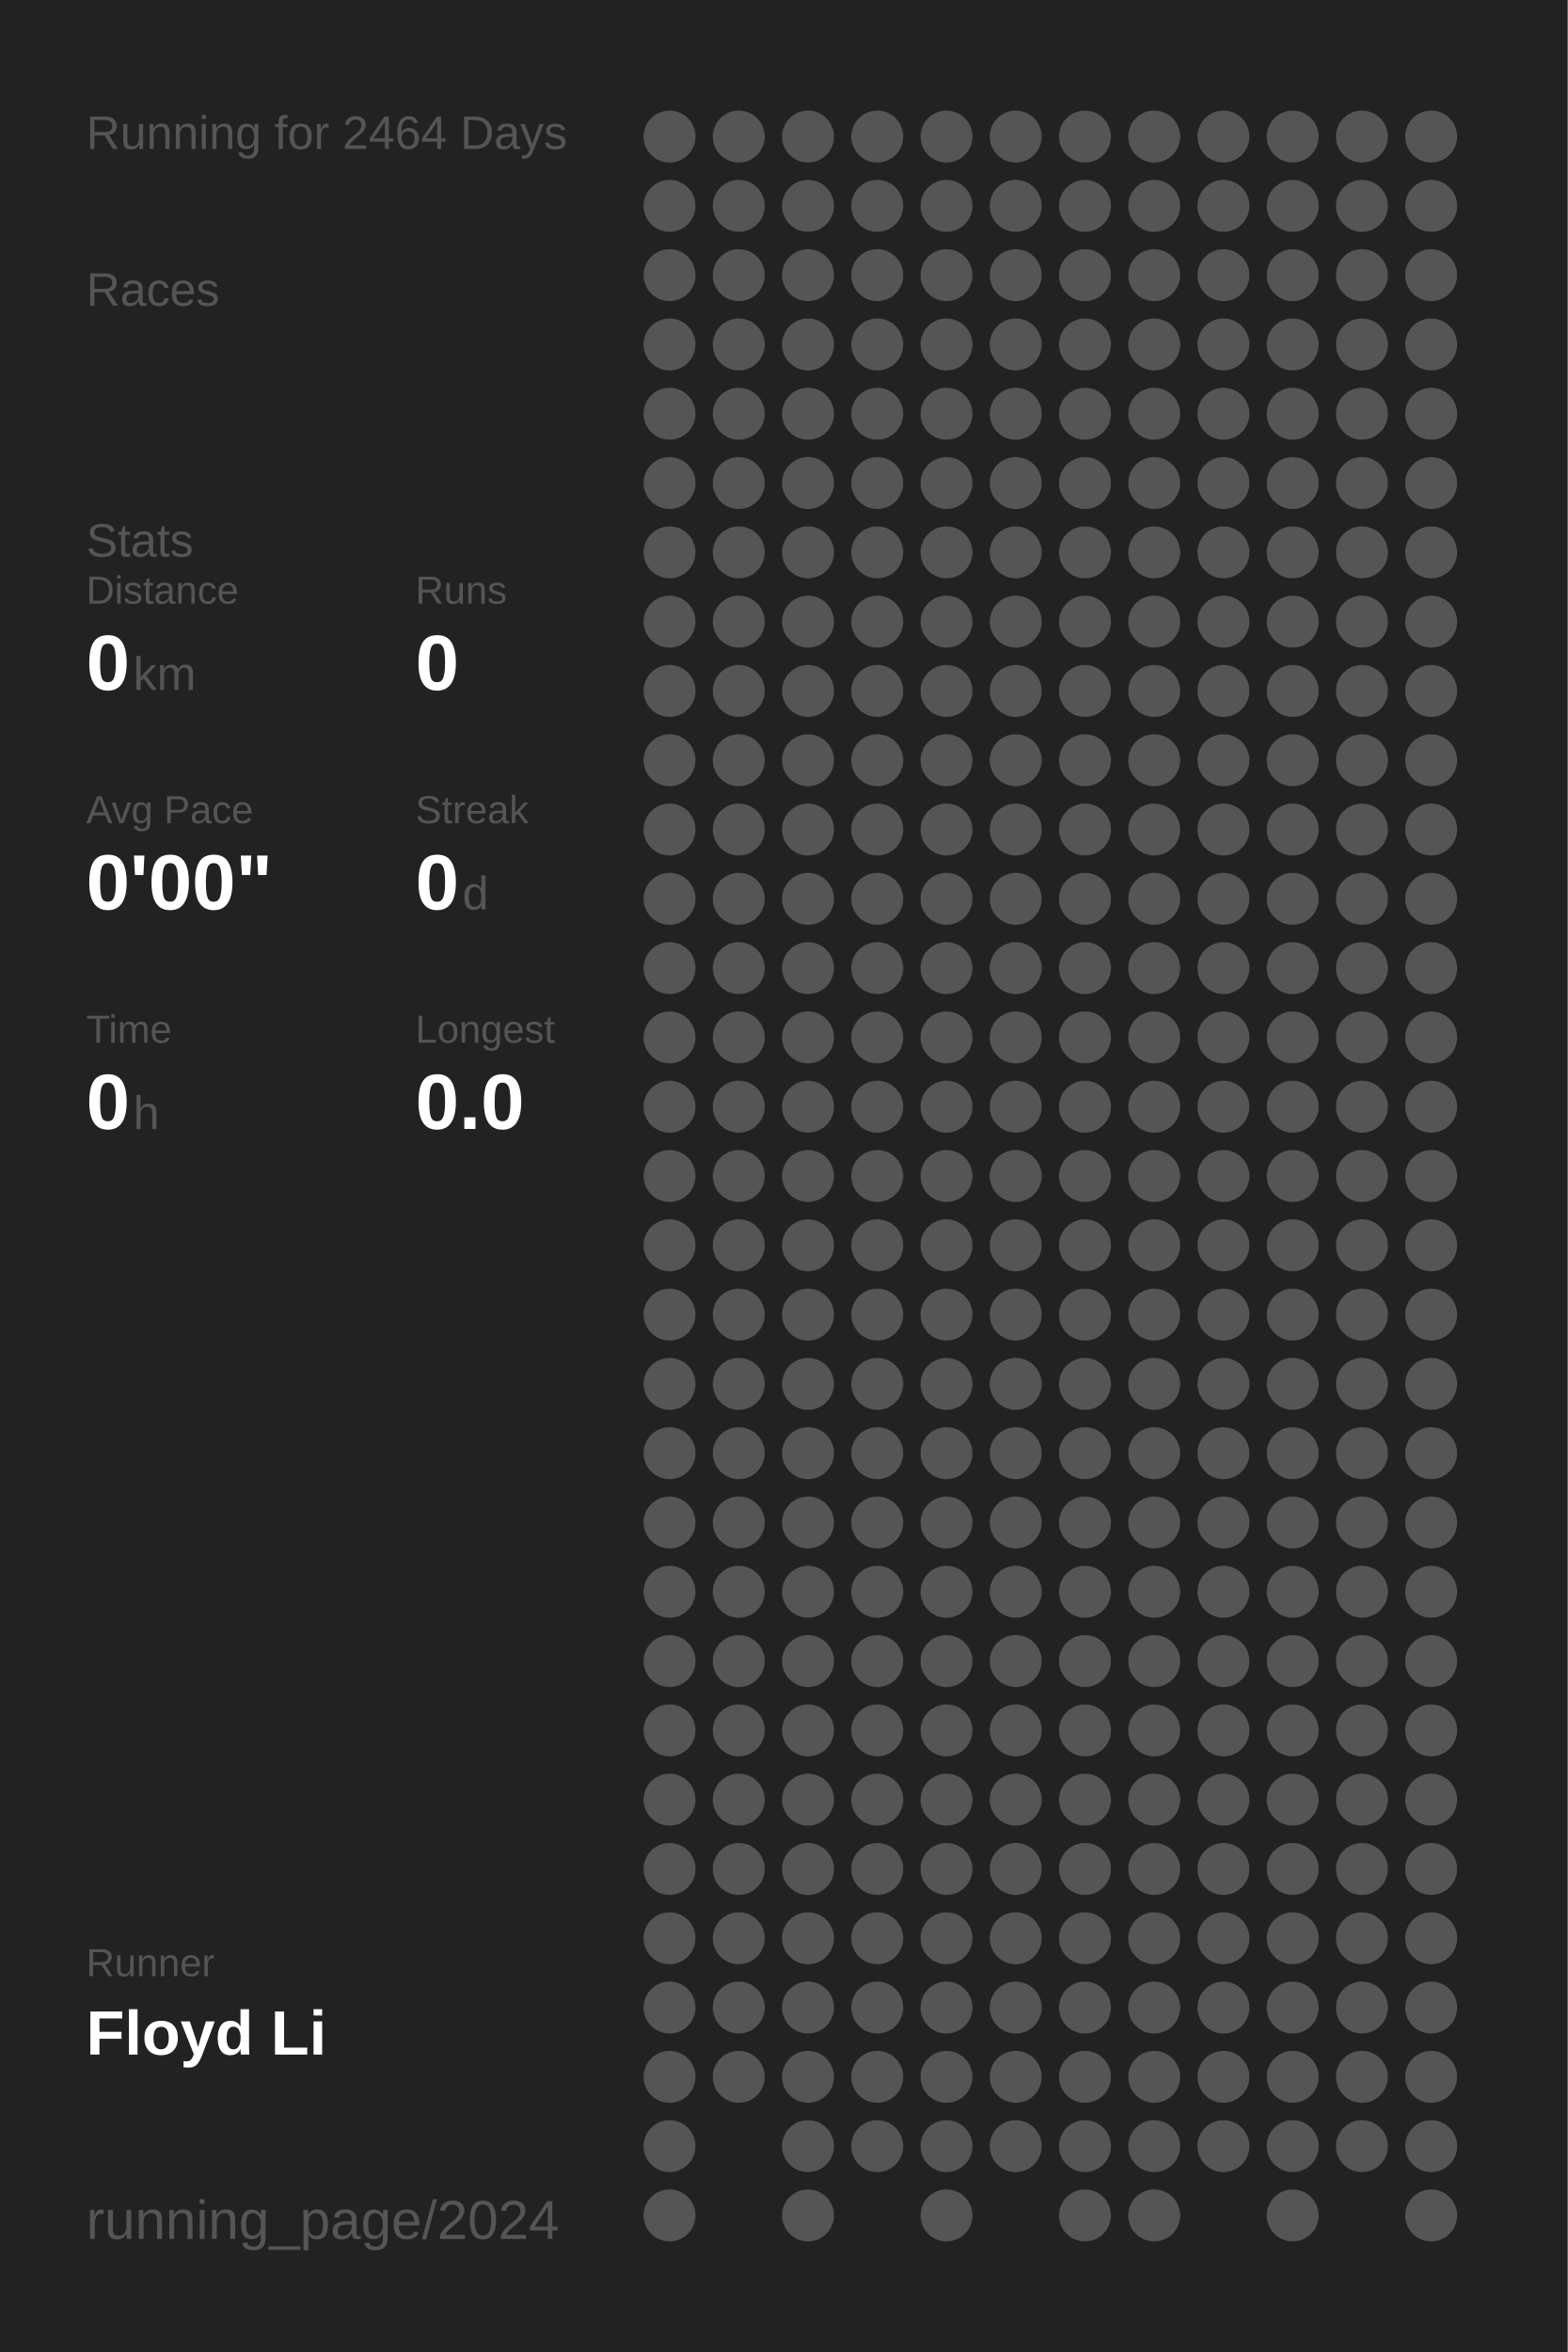
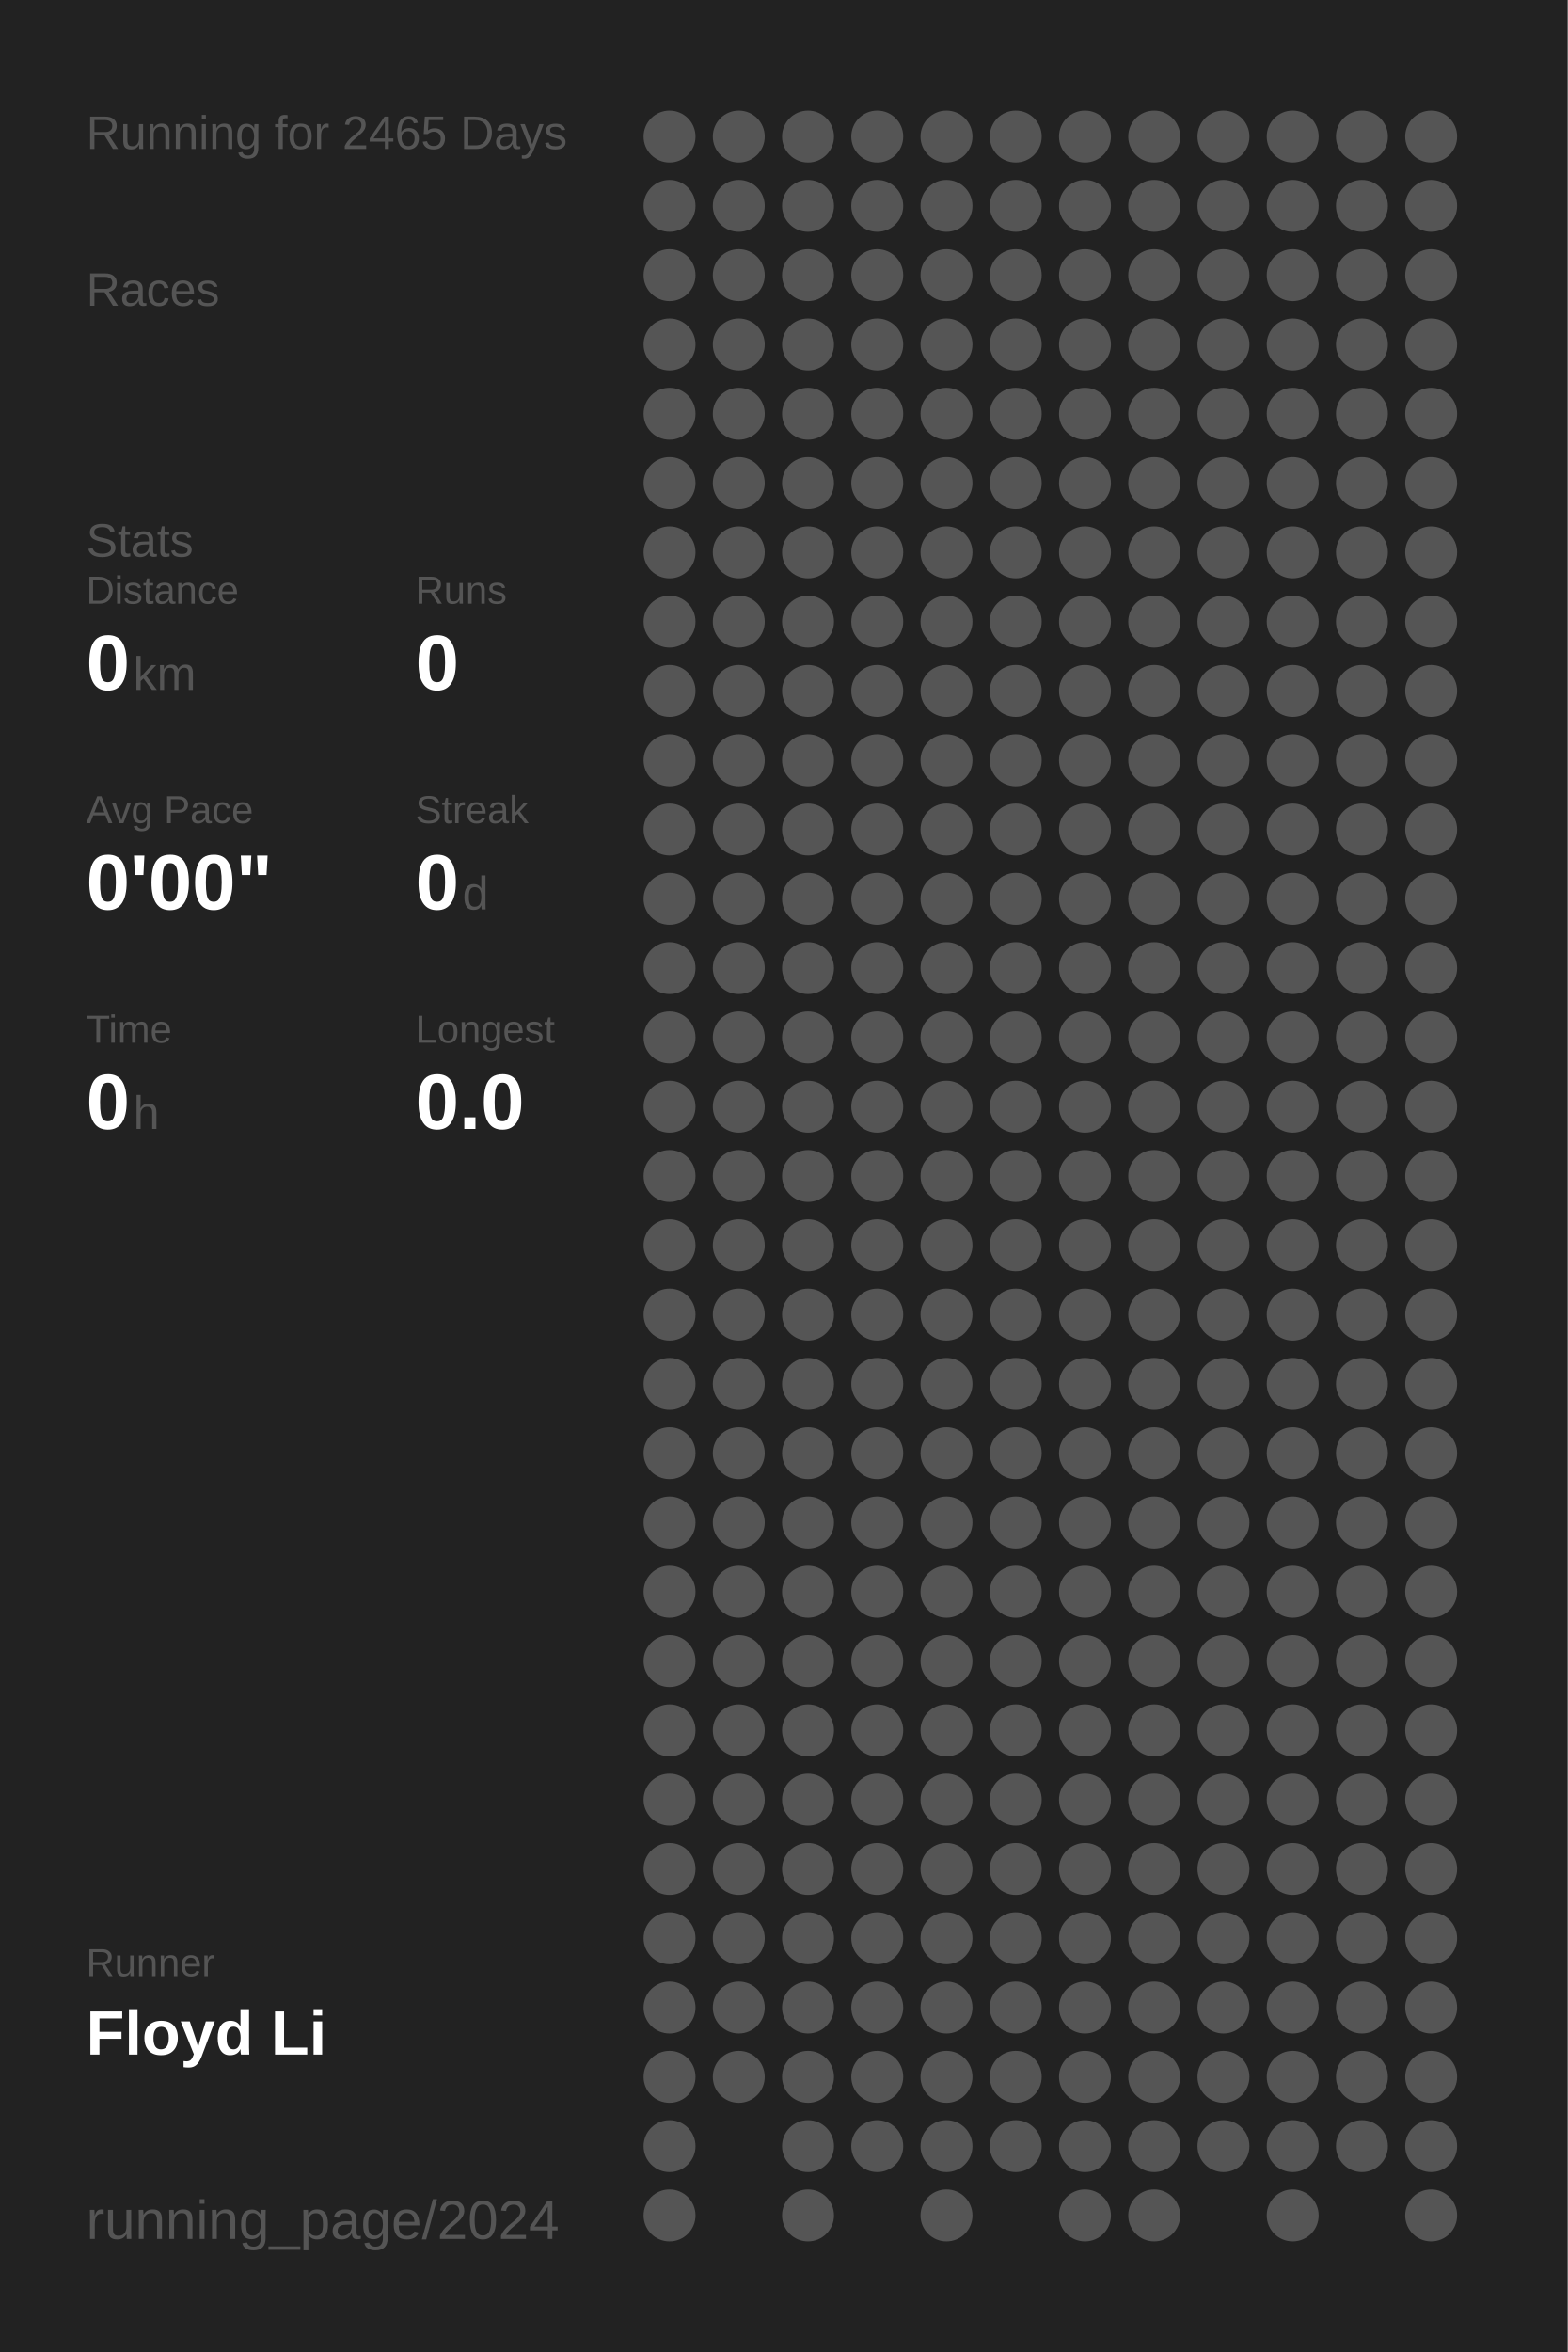
<svg xmlns="http://www.w3.org/2000/svg" baseProfile="full" height="300mm" version="1.1" viewBox="0,0,200,300" width="200mm">
  <defs />
  <rect fill="#222222" height="300" width="200" x="0" y="0" />
-   <text fill="#555555" style="font-size:6px; font-family:Arial;" x="11" y="19">Running for 2464 Days</text>
+   <text fill="#555555" style="font-size:6px; font-family:Arial;" x="11" y="19">Running for 2465 Days</text>
  <text fill="#555555" style="font-size:6px; font-family:Arial;" x="11" y="39">Races</text>
  <text fill="#555555" style="font-size:6px; font-family:Arial;" x="11" y="71">Stats</text>
  <text fill="#555555" style="font-size:5px; font-family:Arial;" x="11" y="77">Distance</text>
  <text fill="#FFFFFF" style="font-size:10px; font-family:Arial; font-weight:bold;" x="11" y="88">0</text>
  <text fill="#555555" style="font-size:6px; font-family:Arial;" x="17" y="88">km</text>
  <text fill="#555555" style="font-size:5px; font-family:Arial;" x="53" y="77">Runs</text>
  <text fill="#FFFFFF" style="font-size:10px; font-family:Arial; font-weight:bold;" x="53" y="88">0</text>
  <text fill="#555555" style="font-size:5px; font-family:Arial;" x="11" y="105">Avg Pace</text>
  <text fill="#FFFFFF" style="font-size:10px; font-family:Arial; font-weight:bold;" x="11" y="116">0'00"</text>
  <text fill="#555555" style="font-size:5px; font-family:Arial;" x="53" y="105">Streak</text>
  <text fill="#FFFFFF" style="font-size:10px; font-family:Arial; font-weight:bold;" x="53" y="116">0</text>
  <text fill="#555555" style="font-size:6px; font-family:Arial;" x="59" y="116">d</text>
  <text fill="#555555" style="font-size:5px; font-family:Arial;" x="11" y="133">Time</text>
  <text fill="#FFFFFF" style="font-size:10px; font-family:Arial; font-weight:bold;" x="11" y="144">0</text>
  <text fill="#555555" style="font-size:6px; font-family:Arial;" x="17" y="144">h</text>
  <text fill="#555555" style="font-size:5px; font-family:Arial;" x="53" y="133">Longest</text>
  <text fill="#FFFFFF" style="font-size:10px; font-family:Arial; font-weight:bold;" x="53" y="144">0.0</text>
  <text fill="#555555" style="font-size:5px; font-family:Arial;" x="11" y="252.065">Runner</text>
  <text fill="#FFFFFF" style="font-size:8px; font-family:Arial; font-weight:bold;" x="11" y="262.065">Floyd Li</text>
  <text fill="#555555" style="font-size:7px; font-family:Arial;" x="11" y="285.581">running_page/2024</text>
  <circle cx="85.417" cy="17.419" fill="#555555" r="3.312" />
  <circle cx="85.417" cy="26.258" fill="#555555" r="3.312" />
  <circle cx="85.417" cy="35.097" fill="#555555" r="3.312" />
  <circle cx="85.417" cy="43.935" fill="#555555" r="3.312" />
  <circle cx="85.417" cy="52.774" fill="#555555" r="3.312" />
  <circle cx="85.417" cy="61.613" fill="#555555" r="3.312" />
  <circle cx="85.417" cy="70.452" fill="#555555" r="3.312" />
  <circle cx="85.417" cy="79.29" fill="#555555" r="3.312" />
  <circle cx="85.417" cy="88.129" fill="#555555" r="3.312" />
  <circle cx="85.417" cy="96.968" fill="#555555" r="3.312" />
  <circle cx="85.417" cy="105.806" fill="#555555" r="3.312" />
  <circle cx="85.417" cy="114.645" fill="#555555" r="3.312" />
  <circle cx="85.417" cy="123.484" fill="#555555" r="3.312" />
  <circle cx="85.417" cy="132.323" fill="#555555" r="3.312" />
  <circle cx="85.417" cy="141.161" fill="#555555" r="3.312" />
  <circle cx="85.417" cy="150" fill="#555555" r="3.312" />
  <circle cx="85.417" cy="158.839" fill="#555555" r="3.312" />
  <circle cx="85.417" cy="167.677" fill="#555555" r="3.312" />
  <circle cx="85.417" cy="176.516" fill="#555555" r="3.312" />
  <circle cx="85.417" cy="185.355" fill="#555555" r="3.312" />
  <circle cx="85.417" cy="194.194" fill="#555555" r="3.312" />
  <circle cx="85.417" cy="203.032" fill="#555555" r="3.312" />
  <circle cx="85.417" cy="211.871" fill="#555555" r="3.312" />
  <circle cx="85.417" cy="220.71" fill="#555555" r="3.312" />
  <circle cx="85.417" cy="229.548" fill="#555555" r="3.312" />
  <circle cx="85.417" cy="238.387" fill="#555555" r="3.312" />
  <circle cx="85.417" cy="247.226" fill="#555555" r="3.312" />
  <circle cx="85.417" cy="256.065" fill="#555555" r="3.312" />
  <circle cx="85.417" cy="264.903" fill="#555555" r="3.312" />
  <circle cx="85.417" cy="273.742" fill="#555555" r="3.312" />
  <circle cx="85.417" cy="282.581" fill="#555555" r="3.312" />
  <circle cx="94.25" cy="17.419" fill="#555555" r="3.312" />
  <circle cx="94.25" cy="26.258" fill="#555555" r="3.312" />
  <circle cx="94.25" cy="35.097" fill="#555555" r="3.312" />
  <circle cx="94.25" cy="43.935" fill="#555555" r="3.312" />
  <circle cx="94.25" cy="52.774" fill="#555555" r="3.312" />
  <circle cx="94.25" cy="61.613" fill="#555555" r="3.312" />
  <circle cx="94.25" cy="70.452" fill="#555555" r="3.312" />
  <circle cx="94.25" cy="79.29" fill="#555555" r="3.312" />
  <circle cx="94.25" cy="88.129" fill="#555555" r="3.312" />
  <circle cx="94.25" cy="96.968" fill="#555555" r="3.312" />
  <circle cx="94.25" cy="105.806" fill="#555555" r="3.312" />
  <circle cx="94.25" cy="114.645" fill="#555555" r="3.312" />
  <circle cx="94.25" cy="123.484" fill="#555555" r="3.312" />
  <circle cx="94.25" cy="132.323" fill="#555555" r="3.312" />
  <circle cx="94.25" cy="141.161" fill="#555555" r="3.312" />
  <circle cx="94.25" cy="150" fill="#555555" r="3.312" />
  <circle cx="94.25" cy="158.839" fill="#555555" r="3.312" />
  <circle cx="94.25" cy="167.677" fill="#555555" r="3.312" />
  <circle cx="94.25" cy="176.516" fill="#555555" r="3.312" />
  <circle cx="94.25" cy="185.355" fill="#555555" r="3.312" />
  <circle cx="94.25" cy="194.194" fill="#555555" r="3.312" />
  <circle cx="94.25" cy="203.032" fill="#555555" r="3.312" />
  <circle cx="94.25" cy="211.871" fill="#555555" r="3.312" />
  <circle cx="94.25" cy="220.71" fill="#555555" r="3.312" />
  <circle cx="94.25" cy="229.548" fill="#555555" r="3.312" />
  <circle cx="94.25" cy="238.387" fill="#555555" r="3.312" />
  <circle cx="94.25" cy="247.226" fill="#555555" r="3.312" />
  <circle cx="94.25" cy="256.065" fill="#555555" r="3.312" />
  <circle cx="94.25" cy="264.903" fill="#555555" r="3.312" />
  <circle cx="103.083" cy="17.419" fill="#555555" r="3.312" />
  <circle cx="103.083" cy="26.258" fill="#555555" r="3.312" />
  <circle cx="103.083" cy="35.097" fill="#555555" r="3.312" />
  <circle cx="103.083" cy="43.935" fill="#555555" r="3.312" />
  <circle cx="103.083" cy="52.774" fill="#555555" r="3.312" />
  <circle cx="103.083" cy="61.613" fill="#555555" r="3.312" />
  <circle cx="103.083" cy="70.452" fill="#555555" r="3.312" />
  <circle cx="103.083" cy="79.29" fill="#555555" r="3.312" />
  <circle cx="103.083" cy="88.129" fill="#555555" r="3.312" />
  <circle cx="103.083" cy="96.968" fill="#555555" r="3.312" />
  <circle cx="103.083" cy="105.806" fill="#555555" r="3.312" />
  <circle cx="103.083" cy="114.645" fill="#555555" r="3.312" />
  <circle cx="103.083" cy="123.484" fill="#555555" r="3.312" />
  <circle cx="103.083" cy="132.323" fill="#555555" r="3.312" />
  <circle cx="103.083" cy="141.161" fill="#555555" r="3.312" />
  <circle cx="103.083" cy="150" fill="#555555" r="3.312" />
  <circle cx="103.083" cy="158.839" fill="#555555" r="3.312" />
  <circle cx="103.083" cy="167.677" fill="#555555" r="3.312" />
  <circle cx="103.083" cy="176.516" fill="#555555" r="3.312" />
  <circle cx="103.083" cy="185.355" fill="#555555" r="3.312" />
  <circle cx="103.083" cy="194.194" fill="#555555" r="3.312" />
  <circle cx="103.083" cy="203.032" fill="#555555" r="3.312" />
  <circle cx="103.083" cy="211.871" fill="#555555" r="3.312" />
  <circle cx="103.083" cy="220.71" fill="#555555" r="3.312" />
  <circle cx="103.083" cy="229.548" fill="#555555" r="3.312" />
  <circle cx="103.083" cy="238.387" fill="#555555" r="3.312" />
  <circle cx="103.083" cy="247.226" fill="#555555" r="3.312" />
  <circle cx="103.083" cy="256.065" fill="#555555" r="3.312" />
  <circle cx="103.083" cy="264.903" fill="#555555" r="3.312" />
  <circle cx="103.083" cy="273.742" fill="#555555" r="3.312" />
  <circle cx="103.083" cy="282.581" fill="#555555" r="3.312" />
  <circle cx="111.917" cy="17.419" fill="#555555" r="3.312" />
  <circle cx="111.917" cy="26.258" fill="#555555" r="3.312" />
  <circle cx="111.917" cy="35.097" fill="#555555" r="3.312" />
  <circle cx="111.917" cy="43.935" fill="#555555" r="3.312" />
  <circle cx="111.917" cy="52.774" fill="#555555" r="3.312" />
  <circle cx="111.917" cy="61.613" fill="#555555" r="3.312" />
  <circle cx="111.917" cy="70.452" fill="#555555" r="3.312" />
  <circle cx="111.917" cy="79.29" fill="#555555" r="3.312" />
  <circle cx="111.917" cy="88.129" fill="#555555" r="3.312" />
  <circle cx="111.917" cy="96.968" fill="#555555" r="3.312" />
  <circle cx="111.917" cy="105.806" fill="#555555" r="3.312" />
  <circle cx="111.917" cy="114.645" fill="#555555" r="3.312" />
  <circle cx="111.917" cy="123.484" fill="#555555" r="3.312" />
  <circle cx="111.917" cy="132.323" fill="#555555" r="3.312" />
  <circle cx="111.917" cy="141.161" fill="#555555" r="3.312" />
  <circle cx="111.917" cy="150" fill="#555555" r="3.312" />
  <circle cx="111.917" cy="158.839" fill="#555555" r="3.312" />
  <circle cx="111.917" cy="167.677" fill="#555555" r="3.312" />
  <circle cx="111.917" cy="176.516" fill="#555555" r="3.312" />
  <circle cx="111.917" cy="185.355" fill="#555555" r="3.312" />
  <circle cx="111.917" cy="194.194" fill="#555555" r="3.312" />
  <circle cx="111.917" cy="203.032" fill="#555555" r="3.312" />
  <circle cx="111.917" cy="211.871" fill="#555555" r="3.312" />
  <circle cx="111.917" cy="220.71" fill="#555555" r="3.312" />
  <circle cx="111.917" cy="229.548" fill="#555555" r="3.312" />
  <circle cx="111.917" cy="238.387" fill="#555555" r="3.312" />
  <circle cx="111.917" cy="247.226" fill="#555555" r="3.312" />
  <circle cx="111.917" cy="256.065" fill="#555555" r="3.312" />
  <circle cx="111.917" cy="264.903" fill="#555555" r="3.312" />
  <circle cx="111.917" cy="273.742" fill="#555555" r="3.312" />
  <circle cx="120.75" cy="17.419" fill="#555555" r="3.312" />
  <circle cx="120.75" cy="26.258" fill="#555555" r="3.312" />
  <circle cx="120.75" cy="35.097" fill="#555555" r="3.312" />
  <circle cx="120.75" cy="43.935" fill="#555555" r="3.312" />
  <circle cx="120.75" cy="52.774" fill="#555555" r="3.312" />
  <circle cx="120.75" cy="61.613" fill="#555555" r="3.312" />
  <circle cx="120.75" cy="70.452" fill="#555555" r="3.312" />
  <circle cx="120.75" cy="79.29" fill="#555555" r="3.312" />
  <circle cx="120.75" cy="88.129" fill="#555555" r="3.312" />
  <circle cx="120.75" cy="96.968" fill="#555555" r="3.312" />
  <circle cx="120.75" cy="105.806" fill="#555555" r="3.312" />
  <circle cx="120.75" cy="114.645" fill="#555555" r="3.312" />
  <circle cx="120.75" cy="123.484" fill="#555555" r="3.312" />
  <circle cx="120.75" cy="132.323" fill="#555555" r="3.312" />
  <circle cx="120.75" cy="141.161" fill="#555555" r="3.312" />
  <circle cx="120.75" cy="150" fill="#555555" r="3.312" />
  <circle cx="120.75" cy="158.839" fill="#555555" r="3.312" />
  <circle cx="120.75" cy="167.677" fill="#555555" r="3.312" />
  <circle cx="120.75" cy="176.516" fill="#555555" r="3.312" />
  <circle cx="120.75" cy="185.355" fill="#555555" r="3.312" />
  <circle cx="120.75" cy="194.194" fill="#555555" r="3.312" />
  <circle cx="120.75" cy="203.032" fill="#555555" r="3.312" />
  <circle cx="120.75" cy="211.871" fill="#555555" r="3.312" />
  <circle cx="120.75" cy="220.71" fill="#555555" r="3.312" />
  <circle cx="120.75" cy="229.548" fill="#555555" r="3.312" />
  <circle cx="120.75" cy="238.387" fill="#555555" r="3.312" />
  <circle cx="120.75" cy="247.226" fill="#555555" r="3.312" />
  <circle cx="120.75" cy="256.065" fill="#555555" r="3.312" />
  <circle cx="120.75" cy="264.903" fill="#555555" r="3.312" />
  <circle cx="120.75" cy="273.742" fill="#555555" r="3.312" />
  <circle cx="120.75" cy="282.581" fill="#555555" r="3.312" />
  <circle cx="129.583" cy="17.419" fill="#555555" r="3.312" />
  <circle cx="129.583" cy="26.258" fill="#555555" r="3.312" />
  <circle cx="129.583" cy="35.097" fill="#555555" r="3.312" />
  <circle cx="129.583" cy="43.935" fill="#555555" r="3.312" />
  <circle cx="129.583" cy="52.774" fill="#555555" r="3.312" />
  <circle cx="129.583" cy="61.613" fill="#555555" r="3.312" />
  <circle cx="129.583" cy="70.452" fill="#555555" r="3.312" />
  <circle cx="129.583" cy="79.29" fill="#555555" r="3.312" />
  <circle cx="129.583" cy="88.129" fill="#555555" r="3.312" />
  <circle cx="129.583" cy="96.968" fill="#555555" r="3.312" />
  <circle cx="129.583" cy="105.806" fill="#555555" r="3.312" />
  <circle cx="129.583" cy="114.645" fill="#555555" r="3.312" />
  <circle cx="129.583" cy="123.484" fill="#555555" r="3.312" />
  <circle cx="129.583" cy="132.323" fill="#555555" r="3.312" />
  <circle cx="129.583" cy="141.161" fill="#555555" r="3.312" />
  <circle cx="129.583" cy="150" fill="#555555" r="3.312" />
  <circle cx="129.583" cy="158.839" fill="#555555" r="3.312" />
  <circle cx="129.583" cy="167.677" fill="#555555" r="3.312" />
  <circle cx="129.583" cy="176.516" fill="#555555" r="3.312" />
  <circle cx="129.583" cy="185.355" fill="#555555" r="3.312" />
  <circle cx="129.583" cy="194.194" fill="#555555" r="3.312" />
  <circle cx="129.583" cy="203.032" fill="#555555" r="3.312" />
  <circle cx="129.583" cy="211.871" fill="#555555" r="3.312" />
  <circle cx="129.583" cy="220.71" fill="#555555" r="3.312" />
  <circle cx="129.583" cy="229.548" fill="#555555" r="3.312" />
  <circle cx="129.583" cy="238.387" fill="#555555" r="3.312" />
  <circle cx="129.583" cy="247.226" fill="#555555" r="3.312" />
  <circle cx="129.583" cy="256.065" fill="#555555" r="3.312" />
  <circle cx="129.583" cy="264.903" fill="#555555" r="3.312" />
  <circle cx="129.583" cy="273.742" fill="#555555" r="3.312" />
  <circle cx="138.417" cy="17.419" fill="#555555" r="3.312" />
  <circle cx="138.417" cy="26.258" fill="#555555" r="3.312" />
  <circle cx="138.417" cy="35.097" fill="#555555" r="3.312" />
  <circle cx="138.417" cy="43.935" fill="#555555" r="3.312" />
  <circle cx="138.417" cy="52.774" fill="#555555" r="3.312" />
  <circle cx="138.417" cy="61.613" fill="#555555" r="3.312" />
  <circle cx="138.417" cy="70.452" fill="#555555" r="3.312" />
  <circle cx="138.417" cy="79.29" fill="#555555" r="3.312" />
  <circle cx="138.417" cy="88.129" fill="#555555" r="3.312" />
  <circle cx="138.417" cy="96.968" fill="#555555" r="3.312" />
  <circle cx="138.417" cy="105.806" fill="#555555" r="3.312" />
  <circle cx="138.417" cy="114.645" fill="#555555" r="3.312" />
  <circle cx="138.417" cy="123.484" fill="#555555" r="3.312" />
  <circle cx="138.417" cy="132.323" fill="#555555" r="3.312" />
  <circle cx="138.417" cy="141.161" fill="#555555" r="3.312" />
  <circle cx="138.417" cy="150" fill="#555555" r="3.312" />
  <circle cx="138.417" cy="158.839" fill="#555555" r="3.312" />
  <circle cx="138.417" cy="167.677" fill="#555555" r="3.312" />
  <circle cx="138.417" cy="176.516" fill="#555555" r="3.312" />
  <circle cx="138.417" cy="185.355" fill="#555555" r="3.312" />
  <circle cx="138.417" cy="194.194" fill="#555555" r="3.312" />
  <circle cx="138.417" cy="203.032" fill="#555555" r="3.312" />
  <circle cx="138.417" cy="211.871" fill="#555555" r="3.312" />
  <circle cx="138.417" cy="220.71" fill="#555555" r="3.312" />
  <circle cx="138.417" cy="229.548" fill="#555555" r="3.312" />
  <circle cx="138.417" cy="238.387" fill="#555555" r="3.312" />
  <circle cx="138.417" cy="247.226" fill="#555555" r="3.312" />
  <circle cx="138.417" cy="256.065" fill="#555555" r="3.312" />
  <circle cx="138.417" cy="264.903" fill="#555555" r="3.312" />
  <circle cx="138.417" cy="273.742" fill="#555555" r="3.312" />
  <circle cx="138.417" cy="282.581" fill="#555555" r="3.312" />
  <circle cx="147.25" cy="17.419" fill="#555555" r="3.312" />
  <circle cx="147.25" cy="26.258" fill="#555555" r="3.312" />
  <circle cx="147.25" cy="35.097" fill="#555555" r="3.312" />
  <circle cx="147.25" cy="43.935" fill="#555555" r="3.312" />
  <circle cx="147.25" cy="52.774" fill="#555555" r="3.312" />
  <circle cx="147.25" cy="61.613" fill="#555555" r="3.312" />
  <circle cx="147.25" cy="70.452" fill="#555555" r="3.312" />
  <circle cx="147.25" cy="79.29" fill="#555555" r="3.312" />
  <circle cx="147.25" cy="88.129" fill="#555555" r="3.312" />
  <circle cx="147.25" cy="96.968" fill="#555555" r="3.312" />
  <circle cx="147.25" cy="105.806" fill="#555555" r="3.312" />
  <circle cx="147.25" cy="114.645" fill="#555555" r="3.312" />
  <circle cx="147.25" cy="123.484" fill="#555555" r="3.312" />
  <circle cx="147.25" cy="132.323" fill="#555555" r="3.312" />
  <circle cx="147.25" cy="141.161" fill="#555555" r="3.312" />
  <circle cx="147.25" cy="150" fill="#555555" r="3.312" />
  <circle cx="147.25" cy="158.839" fill="#555555" r="3.312" />
  <circle cx="147.25" cy="167.677" fill="#555555" r="3.312" />
  <circle cx="147.25" cy="176.516" fill="#555555" r="3.312" />
  <circle cx="147.25" cy="185.355" fill="#555555" r="3.312" />
  <circle cx="147.25" cy="194.194" fill="#555555" r="3.312" />
  <circle cx="147.25" cy="203.032" fill="#555555" r="3.312" />
  <circle cx="147.25" cy="211.871" fill="#555555" r="3.312" />
  <circle cx="147.25" cy="220.71" fill="#555555" r="3.312" />
  <circle cx="147.25" cy="229.548" fill="#555555" r="3.312" />
  <circle cx="147.25" cy="238.387" fill="#555555" r="3.312" />
  <circle cx="147.25" cy="247.226" fill="#555555" r="3.312" />
  <circle cx="147.25" cy="256.065" fill="#555555" r="3.312" />
  <circle cx="147.25" cy="264.903" fill="#555555" r="3.312" />
  <circle cx="147.25" cy="273.742" fill="#555555" r="3.312" />
  <circle cx="147.25" cy="282.581" fill="#555555" r="3.312" />
  <circle cx="156.083" cy="17.419" fill="#555555" r="3.312" />
  <circle cx="156.083" cy="26.258" fill="#555555" r="3.312" />
  <circle cx="156.083" cy="35.097" fill="#555555" r="3.312" />
  <circle cx="156.083" cy="43.935" fill="#555555" r="3.312" />
  <circle cx="156.083" cy="52.774" fill="#555555" r="3.312" />
  <circle cx="156.083" cy="61.613" fill="#555555" r="3.312" />
  <circle cx="156.083" cy="70.452" fill="#555555" r="3.312" />
  <circle cx="156.083" cy="79.29" fill="#555555" r="3.312" />
  <circle cx="156.083" cy="88.129" fill="#555555" r="3.312" />
  <circle cx="156.083" cy="96.968" fill="#555555" r="3.312" />
  <circle cx="156.083" cy="105.806" fill="#555555" r="3.312" />
  <circle cx="156.083" cy="114.645" fill="#555555" r="3.312" />
  <circle cx="156.083" cy="123.484" fill="#555555" r="3.312" />
  <circle cx="156.083" cy="132.323" fill="#555555" r="3.312" />
  <circle cx="156.083" cy="141.161" fill="#555555" r="3.312" />
  <circle cx="156.083" cy="150" fill="#555555" r="3.312" />
  <circle cx="156.083" cy="158.839" fill="#555555" r="3.312" />
  <circle cx="156.083" cy="167.677" fill="#555555" r="3.312" />
  <circle cx="156.083" cy="176.516" fill="#555555" r="3.312" />
  <circle cx="156.083" cy="185.355" fill="#555555" r="3.312" />
  <circle cx="156.083" cy="194.194" fill="#555555" r="3.312" />
  <circle cx="156.083" cy="203.032" fill="#555555" r="3.312" />
  <circle cx="156.083" cy="211.871" fill="#555555" r="3.312" />
  <circle cx="156.083" cy="220.71" fill="#555555" r="3.312" />
  <circle cx="156.083" cy="229.548" fill="#555555" r="3.312" />
  <circle cx="156.083" cy="238.387" fill="#555555" r="3.312" />
  <circle cx="156.083" cy="247.226" fill="#555555" r="3.312" />
  <circle cx="156.083" cy="256.065" fill="#555555" r="3.312" />
  <circle cx="156.083" cy="264.903" fill="#555555" r="3.312" />
  <circle cx="156.083" cy="273.742" fill="#555555" r="3.312" />
  <circle cx="164.917" cy="17.419" fill="#555555" r="3.312" />
  <circle cx="164.917" cy="26.258" fill="#555555" r="3.312" />
  <circle cx="164.917" cy="35.097" fill="#555555" r="3.312" />
  <circle cx="164.917" cy="43.935" fill="#555555" r="3.312" />
  <circle cx="164.917" cy="52.774" fill="#555555" r="3.312" />
  <circle cx="164.917" cy="61.613" fill="#555555" r="3.312" />
  <circle cx="164.917" cy="70.452" fill="#555555" r="3.312" />
  <circle cx="164.917" cy="79.29" fill="#555555" r="3.312" />
  <circle cx="164.917" cy="88.129" fill="#555555" r="3.312" />
  <circle cx="164.917" cy="96.968" fill="#555555" r="3.312" />
  <circle cx="164.917" cy="105.806" fill="#555555" r="3.312" />
  <circle cx="164.917" cy="114.645" fill="#555555" r="3.312" />
  <circle cx="164.917" cy="123.484" fill="#555555" r="3.312" />
  <circle cx="164.917" cy="132.323" fill="#555555" r="3.312" />
  <circle cx="164.917" cy="141.161" fill="#555555" r="3.312" />
  <circle cx="164.917" cy="150" fill="#555555" r="3.312" />
  <circle cx="164.917" cy="158.839" fill="#555555" r="3.312" />
  <circle cx="164.917" cy="167.677" fill="#555555" r="3.312" />
  <circle cx="164.917" cy="176.516" fill="#555555" r="3.312" />
  <circle cx="164.917" cy="185.355" fill="#555555" r="3.312" />
  <circle cx="164.917" cy="194.194" fill="#555555" r="3.312" />
  <circle cx="164.917" cy="203.032" fill="#555555" r="3.312" />
  <circle cx="164.917" cy="211.871" fill="#555555" r="3.312" />
  <circle cx="164.917" cy="220.71" fill="#555555" r="3.312" />
  <circle cx="164.917" cy="229.548" fill="#555555" r="3.312" />
  <circle cx="164.917" cy="238.387" fill="#555555" r="3.312" />
  <circle cx="164.917" cy="247.226" fill="#555555" r="3.312" />
  <circle cx="164.917" cy="256.065" fill="#555555" r="3.312" />
  <circle cx="164.917" cy="264.903" fill="#555555" r="3.312" />
  <circle cx="164.917" cy="273.742" fill="#555555" r="3.312" />
  <circle cx="164.917" cy="282.581" fill="#555555" r="3.312" />
  <circle cx="173.75" cy="17.419" fill="#555555" r="3.312" />
  <circle cx="173.75" cy="26.258" fill="#555555" r="3.312" />
  <circle cx="173.75" cy="35.097" fill="#555555" r="3.312" />
  <circle cx="173.75" cy="43.935" fill="#555555" r="3.312" />
  <circle cx="173.75" cy="52.774" fill="#555555" r="3.312" />
  <circle cx="173.75" cy="61.613" fill="#555555" r="3.312" />
  <circle cx="173.75" cy="70.452" fill="#555555" r="3.312" />
  <circle cx="173.75" cy="79.29" fill="#555555" r="3.312" />
  <circle cx="173.75" cy="88.129" fill="#555555" r="3.312" />
  <circle cx="173.75" cy="96.968" fill="#555555" r="3.312" />
  <circle cx="173.75" cy="105.806" fill="#555555" r="3.312" />
  <circle cx="173.75" cy="114.645" fill="#555555" r="3.312" />
  <circle cx="173.75" cy="123.484" fill="#555555" r="3.312" />
  <circle cx="173.75" cy="132.323" fill="#555555" r="3.312" />
  <circle cx="173.75" cy="141.161" fill="#555555" r="3.312" />
  <circle cx="173.75" cy="150" fill="#555555" r="3.312" />
  <circle cx="173.75" cy="158.839" fill="#555555" r="3.312" />
  <circle cx="173.75" cy="167.677" fill="#555555" r="3.312" />
  <circle cx="173.75" cy="176.516" fill="#555555" r="3.312" />
  <circle cx="173.75" cy="185.355" fill="#555555" r="3.312" />
  <circle cx="173.75" cy="194.194" fill="#555555" r="3.312" />
  <circle cx="173.75" cy="203.032" fill="#555555" r="3.312" />
  <circle cx="173.75" cy="211.871" fill="#555555" r="3.312" />
  <circle cx="173.75" cy="220.71" fill="#555555" r="3.312" />
  <circle cx="173.75" cy="229.548" fill="#555555" r="3.312" />
  <circle cx="173.75" cy="238.387" fill="#555555" r="3.312" />
  <circle cx="173.75" cy="247.226" fill="#555555" r="3.312" />
  <circle cx="173.75" cy="256.065" fill="#555555" r="3.312" />
  <circle cx="173.75" cy="264.903" fill="#555555" r="3.312" />
  <circle cx="173.75" cy="273.742" fill="#555555" r="3.312" />
  <circle cx="182.583" cy="17.419" fill="#555555" r="3.312" />
  <circle cx="182.583" cy="26.258" fill="#555555" r="3.312" />
  <circle cx="182.583" cy="35.097" fill="#555555" r="3.312" />
  <circle cx="182.583" cy="43.935" fill="#555555" r="3.312" />
  <circle cx="182.583" cy="52.774" fill="#555555" r="3.312" />
  <circle cx="182.583" cy="61.613" fill="#555555" r="3.312" />
  <circle cx="182.583" cy="70.452" fill="#555555" r="3.312" />
  <circle cx="182.583" cy="79.29" fill="#555555" r="3.312" />
  <circle cx="182.583" cy="88.129" fill="#555555" r="3.312" />
  <circle cx="182.583" cy="96.968" fill="#555555" r="3.312" />
  <circle cx="182.583" cy="105.806" fill="#555555" r="3.312" />
  <circle cx="182.583" cy="114.645" fill="#555555" r="3.312" />
  <circle cx="182.583" cy="123.484" fill="#555555" r="3.312" />
  <circle cx="182.583" cy="132.323" fill="#555555" r="3.312" />
  <circle cx="182.583" cy="141.161" fill="#555555" r="3.312" />
  <circle cx="182.583" cy="150" fill="#555555" r="3.312" />
  <circle cx="182.583" cy="158.839" fill="#555555" r="3.312" />
  <circle cx="182.583" cy="167.677" fill="#555555" r="3.312" />
  <circle cx="182.583" cy="176.516" fill="#555555" r="3.312" />
  <circle cx="182.583" cy="185.355" fill="#555555" r="3.312" />
  <circle cx="182.583" cy="194.194" fill="#555555" r="3.312" />
  <circle cx="182.583" cy="203.032" fill="#555555" r="3.312" />
  <circle cx="182.583" cy="211.871" fill="#555555" r="3.312" />
  <circle cx="182.583" cy="220.71" fill="#555555" r="3.312" />
  <circle cx="182.583" cy="229.548" fill="#555555" r="3.312" />
  <circle cx="182.583" cy="238.387" fill="#555555" r="3.312" />
  <circle cx="182.583" cy="247.226" fill="#555555" r="3.312" />
  <circle cx="182.583" cy="256.065" fill="#555555" r="3.312" />
  <circle cx="182.583" cy="264.903" fill="#555555" r="3.312" />
  <circle cx="182.583" cy="273.742" fill="#555555" r="3.312" />
  <circle cx="182.583" cy="282.581" fill="#555555" r="3.312" />
</svg>
